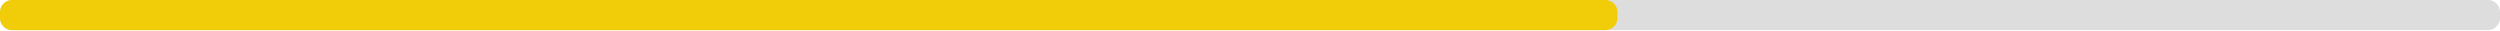
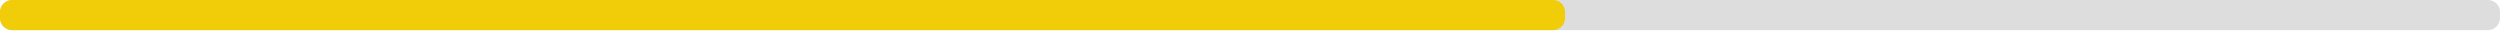
<svg xmlns="http://www.w3.org/2000/svg" width="830" height="10">
  <g>
    <rect style="fill: #ddd;" height="10" width="830" rx="4" y="0" x="0" />
-     <rect style="fill: #f1cc09;" height="10" width="537" rx="4" y="0" x="0" />
+     <rect style="fill: #f1cc09;" height="10" width="519.6" rx="4" y="0" x="0" />
  </g>
</svg>
